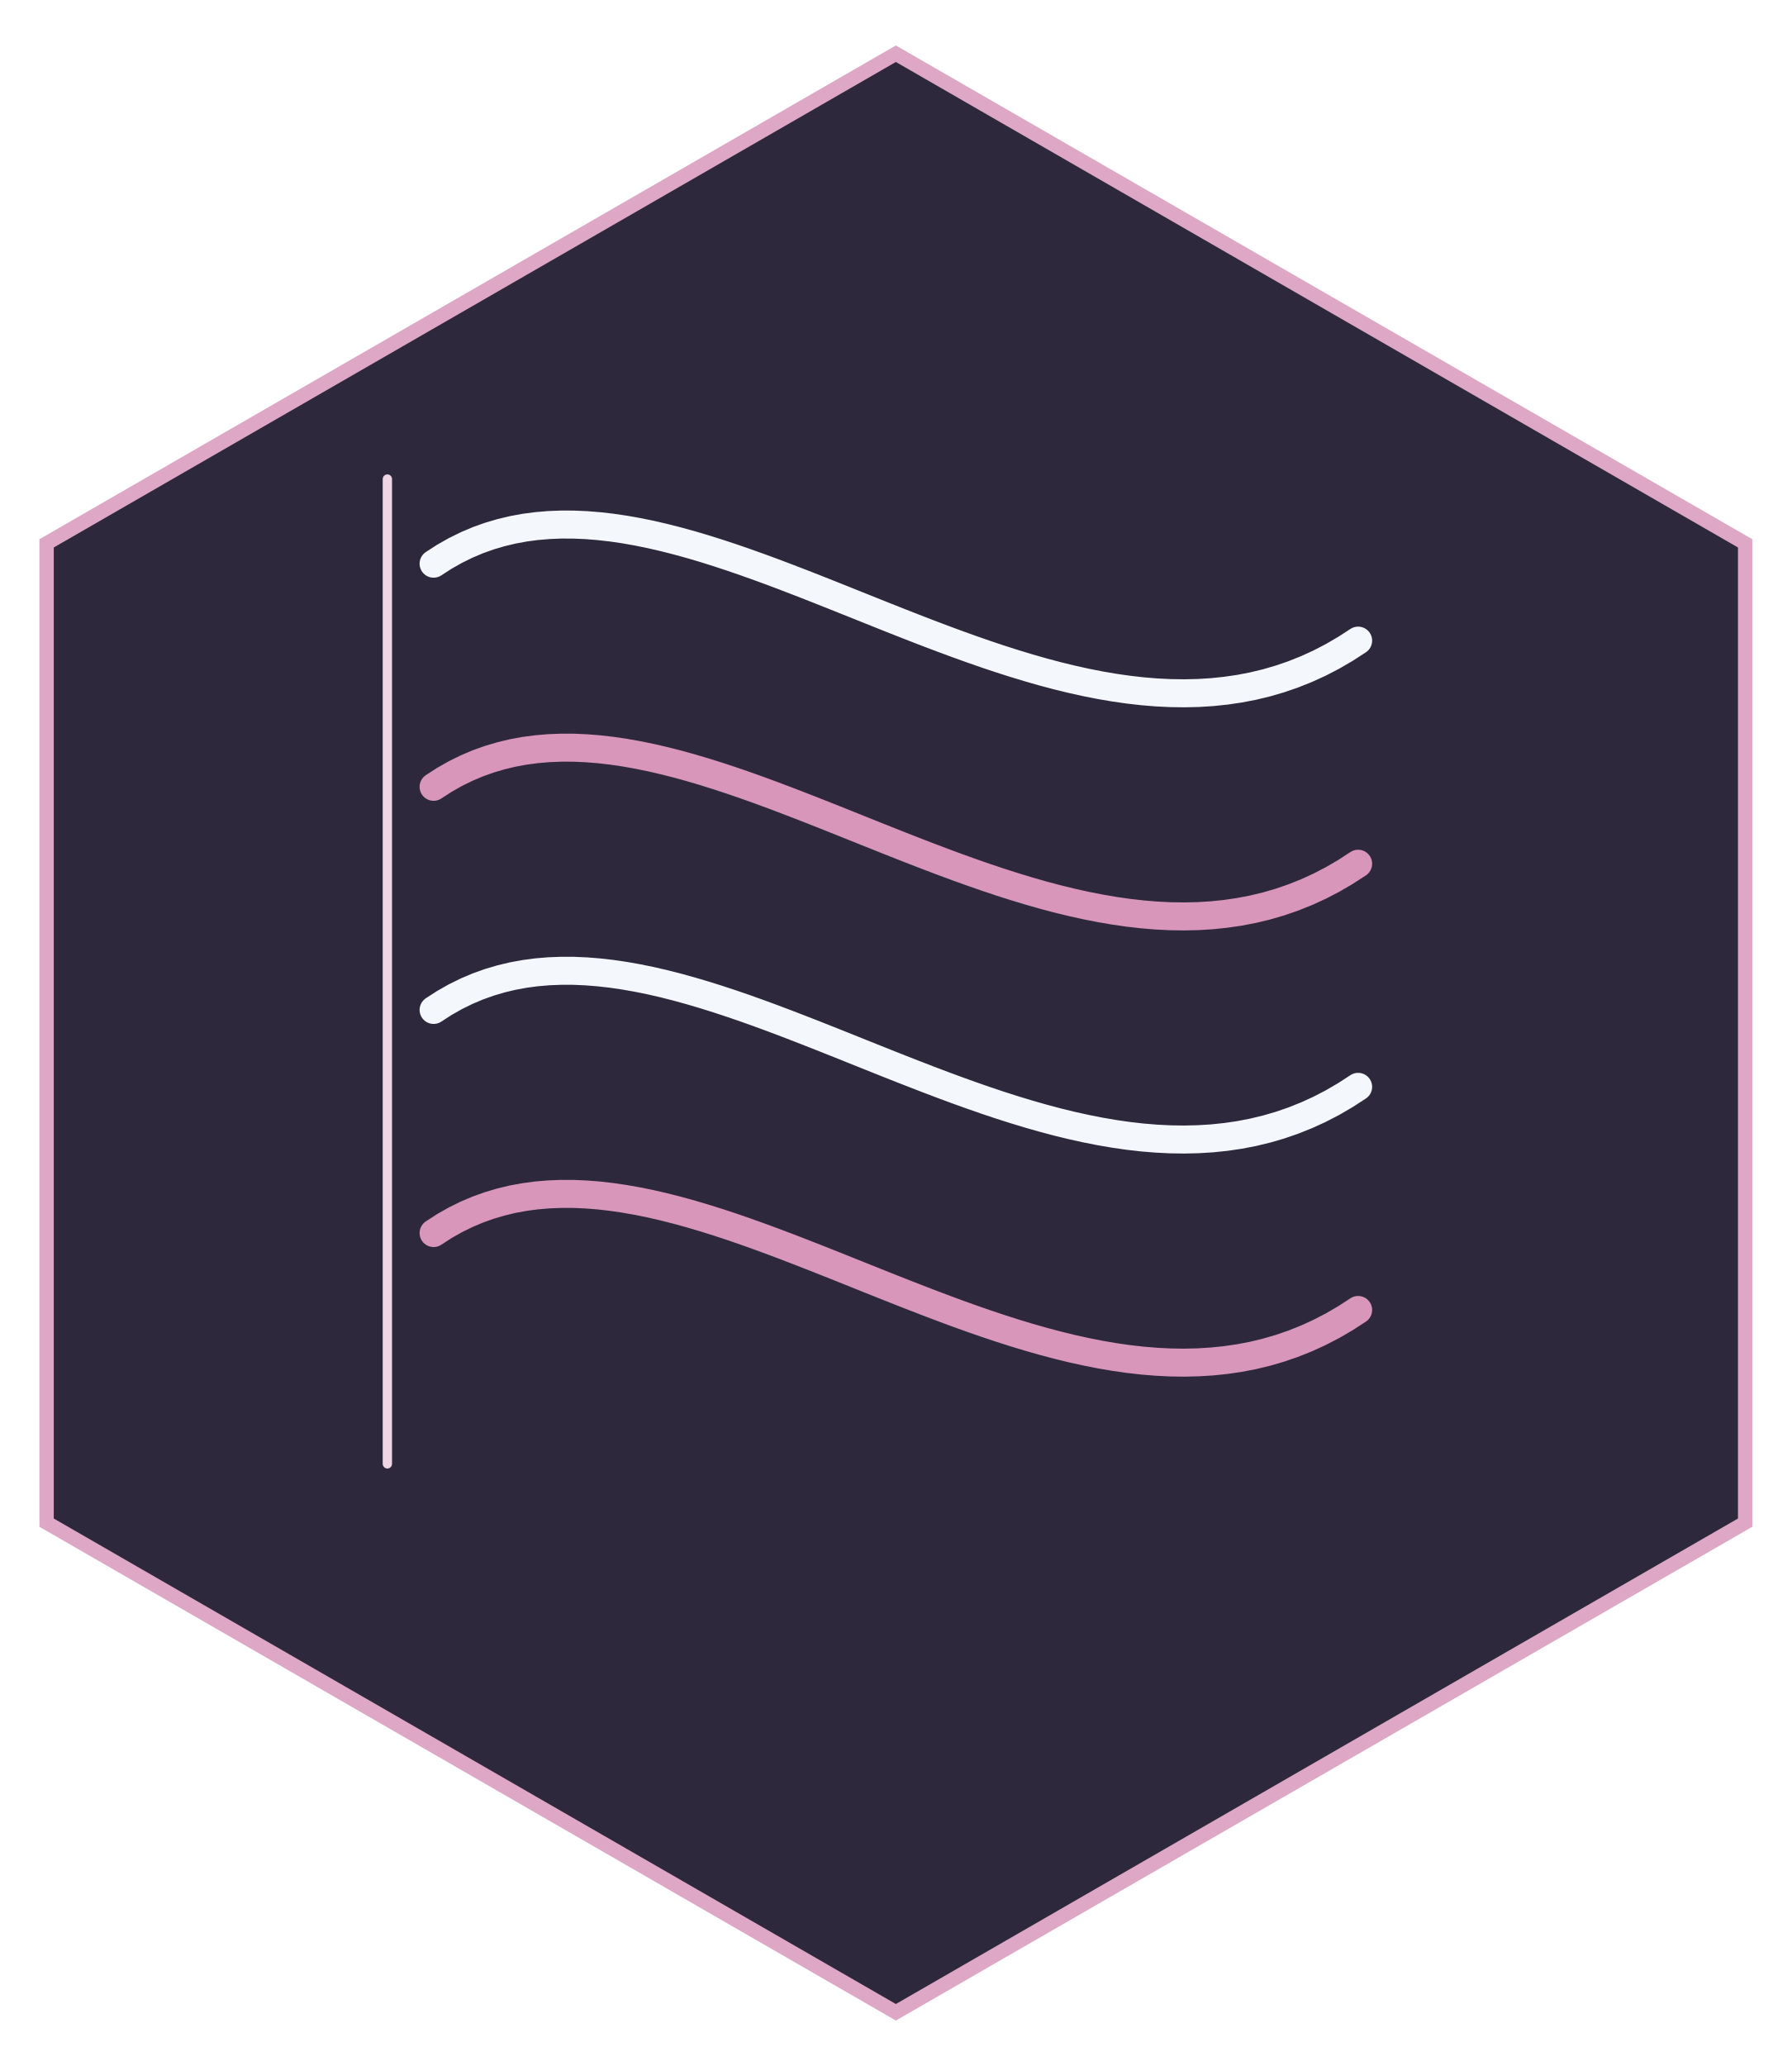
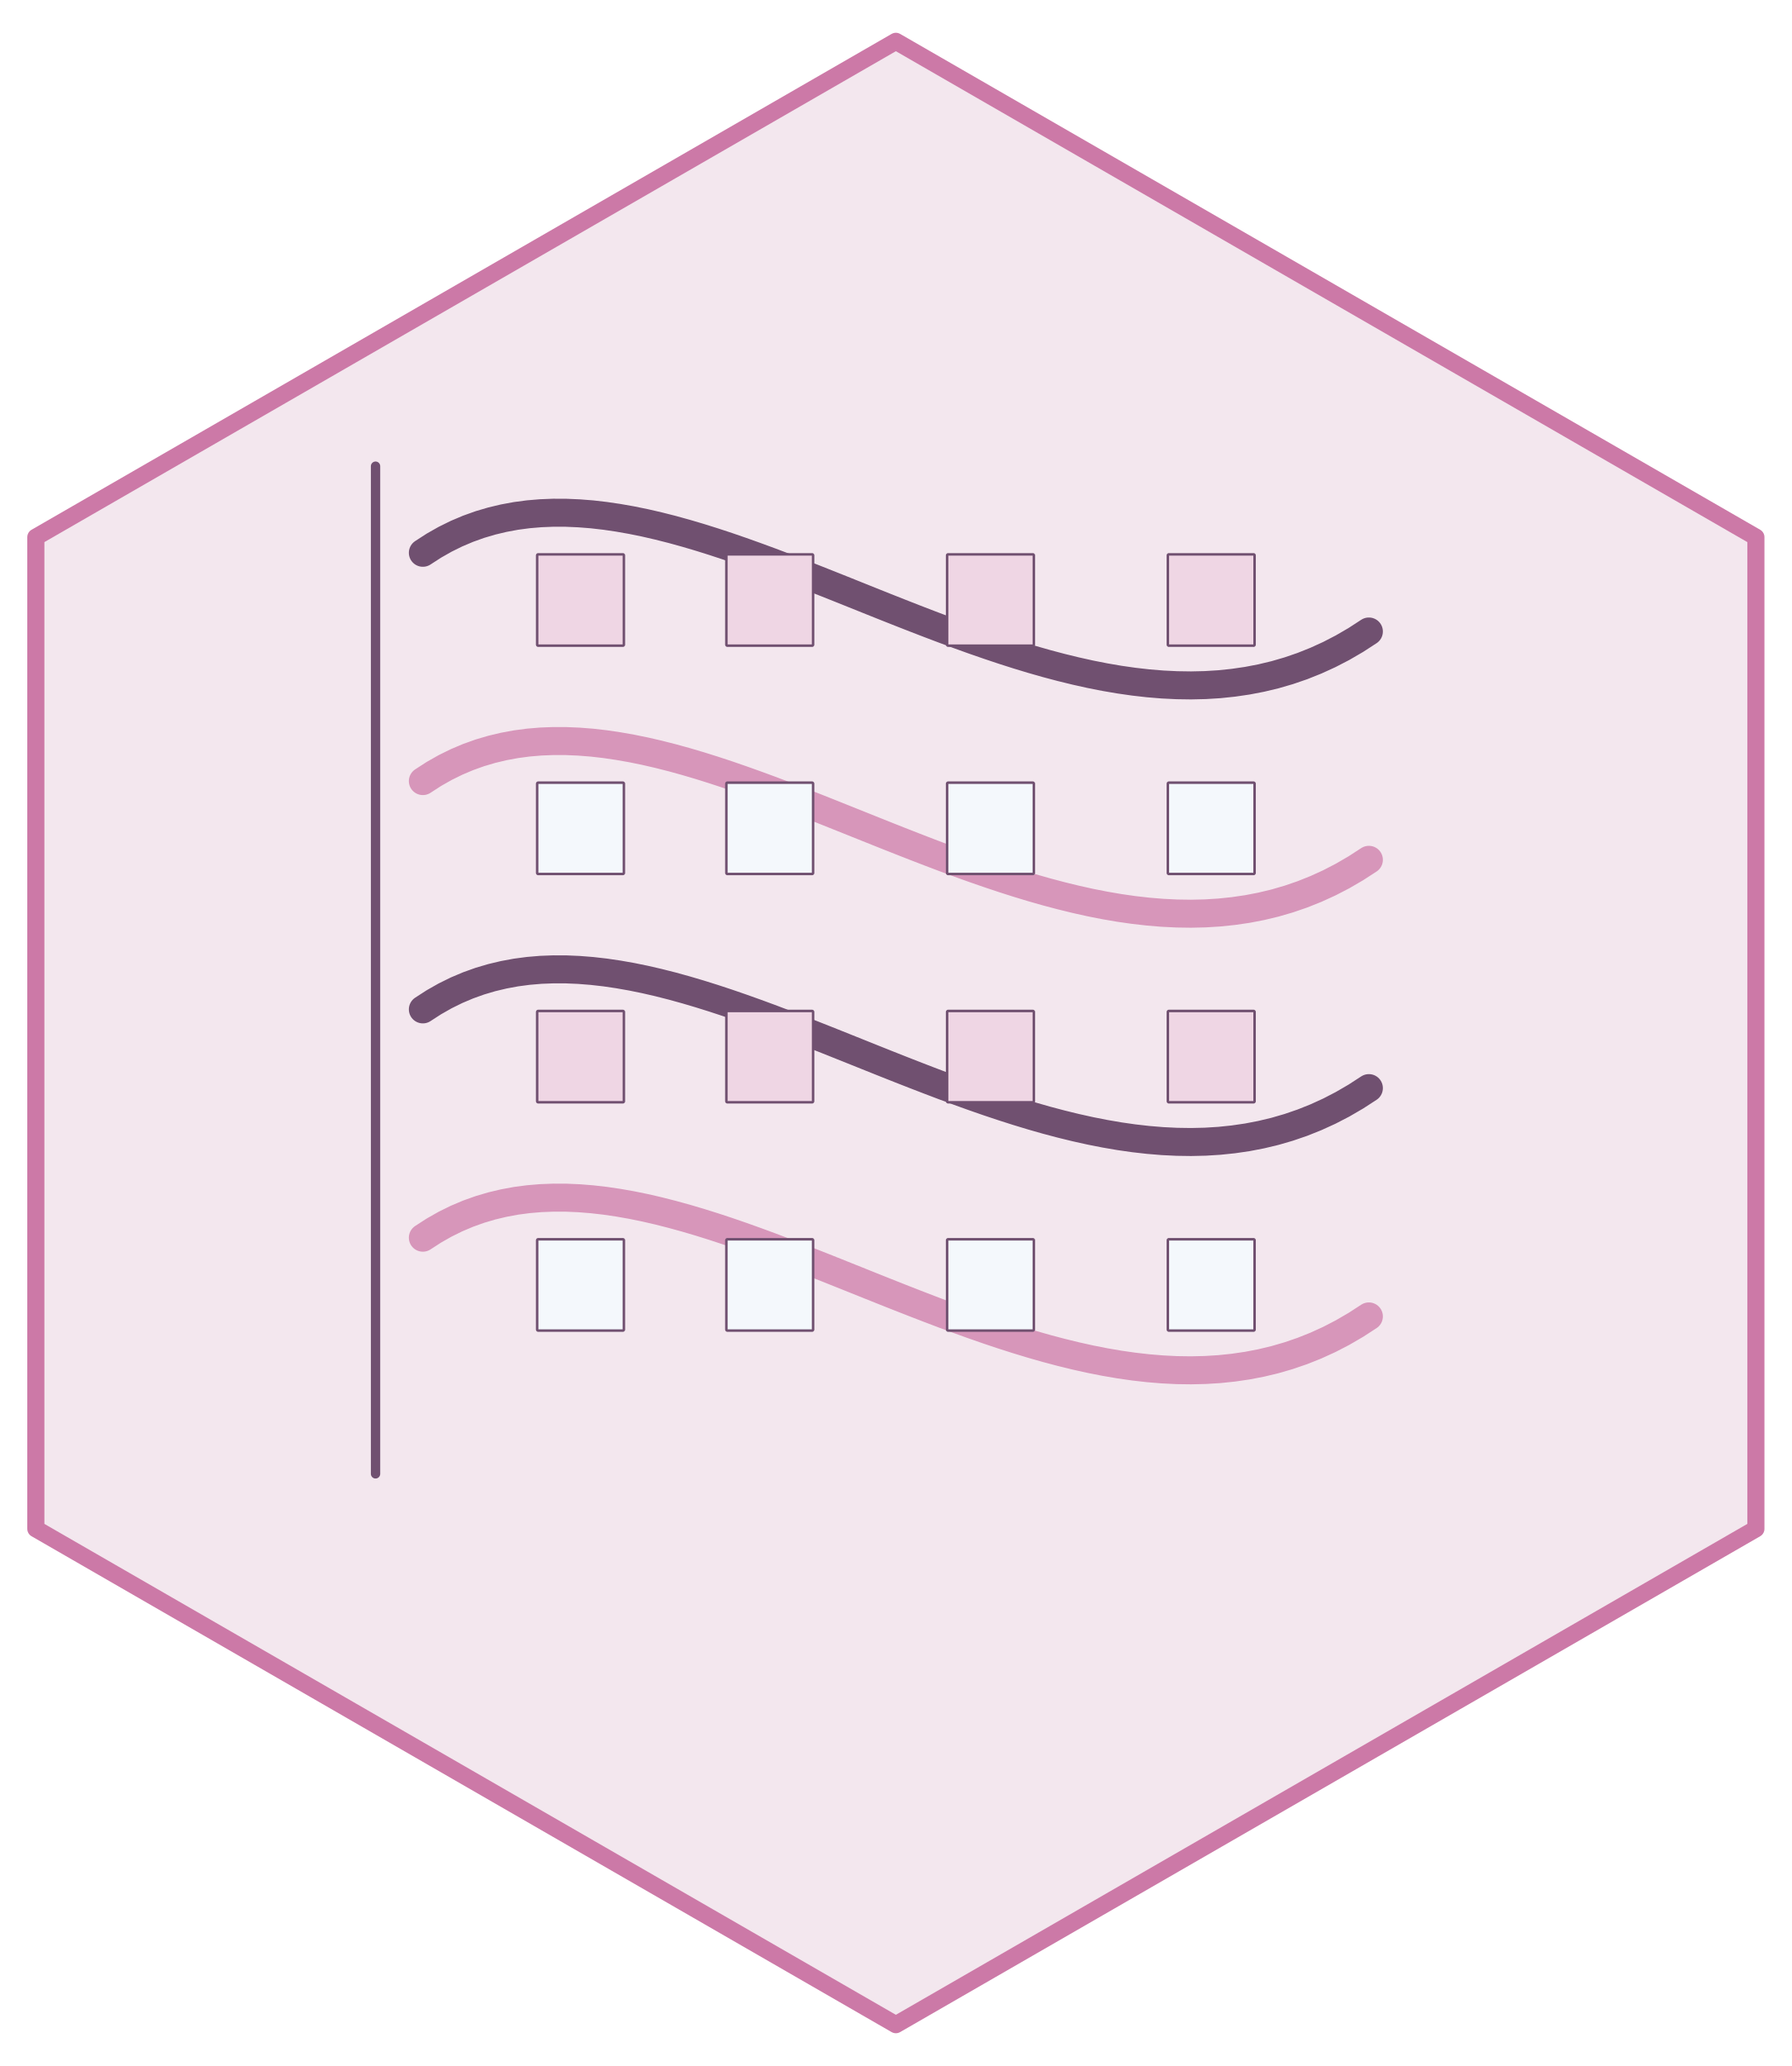
- <svg xmlns="http://www.w3.org/2000/svg" width="432" height="498" viewBox="0 0 432 498">
-   <path fill-rule="nonzero" fill="rgb(100%, 100%, 100%)" fill-opacity="1" d="M 216 4.98 L 427.68 126.988 L 427.68 371.012 L 216 493.02 L 4.32 371.012 L 4.32 126.988 Z M 216 4.98 " />
-   <path fill-rule="nonzero" fill="rgb(86.667%, 65.49%, 77.255%)" fill-opacity="1" d="M 216 10.957 L 422.496 129.977 L 422.496 368.023 L 216 487.043 L 9.504 368.023 L 9.504 129.977 Z M 216 10.957 " />
-   <path fill-rule="nonzero" fill="rgb(18.039%, 15.686%, 23.922%)" fill-opacity="1" d="M 216 14.941 L 419.039 131.969 L 419.039 366.031 L 216 483.059 L 12.961 366.031 L 12.961 131.969 Z M 216 14.941 " />
-   <path fill="none" stroke-width="6.75" stroke-linecap="round" stroke-linejoin="round" stroke="rgb(84.314%, 58.824%, 72.941%)" stroke-opacity="1" stroke-miterlimit="10" d="M 104.543 297.219 L 107.148 295.535 L 109.797 294.035 L 112.484 292.711 L 115.207 291.559 L 117.973 290.57 L 120.773 289.738 L 123.609 289.062 L 126.48 288.535 L 129.387 288.148 L 132.324 287.902 L 135.297 287.785 L 138.297 287.793 L 141.332 287.922 L 144.391 288.164 L 147.48 288.52 L 150.594 288.977 L 153.734 289.531 L 156.902 290.176 L 160.09 290.91 L 163.305 291.727 L 166.539 292.617 L 169.793 293.582 L 173.07 294.605 L 176.363 295.691 L 179.672 296.832 L 183 298.02 L 186.344 299.25 L 189.703 300.516 L 193.074 301.816 L 196.461 303.141 L 199.855 304.484 L 203.266 305.844 L 206.68 307.215 L 210.105 308.586 L 213.539 309.957 L 216.977 311.32 L 220.422 312.668 L 223.871 314 L 227.324 315.309 L 230.777 316.586 L 234.234 317.828 L 237.691 319.031 L 241.145 320.184 L 244.602 321.289 L 248.051 322.336 L 251.5 323.316 L 254.945 324.23 L 258.383 325.074 L 261.812 325.832 L 265.238 326.508 L 268.652 327.094 L 272.055 327.582 L 275.449 327.969 L 278.832 328.246 L 282.203 328.414 L 285.559 328.461 L 288.898 328.383 L 292.223 328.176 L 295.531 327.836 L 298.82 327.355 L 302.09 326.727 L 305.344 325.945 L 308.574 325.008 L 311.781 323.906 L 314.965 322.637 L 318.125 321.191 L 321.262 319.57 L 324.371 317.762 L 327.457 315.762 " />
-   <path fill="none" stroke-width="6.75" stroke-linecap="round" stroke-linejoin="round" stroke="rgb(95.686%, 97.255%, 98.824%)" stroke-opacity="1" stroke-miterlimit="10" d="M 104.543 243.438 L 107.148 241.754 L 109.797 240.254 L 112.484 238.93 L 115.207 237.777 L 117.973 236.789 L 120.773 235.957 L 123.609 235.281 L 126.48 234.754 L 129.387 234.367 L 132.324 234.121 L 135.297 234.004 L 138.297 234.012 L 141.332 234.141 L 144.391 234.387 L 147.48 234.738 L 150.594 235.195 L 153.734 235.75 L 156.902 236.395 L 160.09 237.129 L 163.305 237.945 L 166.539 238.84 L 169.793 239.801 L 173.07 240.828 L 176.363 241.914 L 179.672 243.051 L 183 244.238 L 186.344 245.469 L 189.703 246.738 L 193.074 248.035 L 196.461 249.359 L 199.855 250.703 L 203.266 252.062 L 206.68 253.434 L 210.105 254.805 L 213.539 256.176 L 216.977 257.539 L 220.422 258.887 L 223.871 260.219 L 227.324 261.527 L 230.777 262.805 L 234.234 264.047 L 237.691 265.25 L 241.145 266.406 L 244.602 267.508 L 248.051 268.555 L 251.5 269.535 L 254.945 270.453 L 258.383 271.293 L 261.812 272.051 L 265.238 272.727 L 268.652 273.312 L 272.055 273.801 L 275.449 274.188 L 278.832 274.465 L 282.203 274.633 L 285.559 274.68 L 288.898 274.602 L 292.223 274.398 L 295.531 274.055 L 298.82 273.574 L 302.09 272.945 L 305.344 272.164 L 308.574 271.227 L 311.781 270.125 L 314.965 268.855 L 318.125 267.414 L 321.262 265.789 L 324.371 263.98 L 327.457 261.98 " />
-   <path fill="none" stroke-width="6.75" stroke-linecap="round" stroke-linejoin="round" stroke="rgb(84.314%, 58.824%, 72.941%)" stroke-opacity="1" stroke-miterlimit="10" d="M 104.543 189.656 L 107.148 187.973 L 109.797 186.473 L 112.484 185.152 L 115.207 183.996 L 117.973 183.008 L 120.773 182.18 L 123.609 181.5 L 126.48 180.973 L 129.387 180.59 L 132.324 180.34 L 135.297 180.223 L 138.297 180.23 L 141.332 180.359 L 144.391 180.605 L 147.48 180.957 L 150.594 181.414 L 153.734 181.969 L 156.902 182.617 L 160.09 183.352 L 163.305 184.164 L 166.539 185.059 L 169.793 186.02 L 173.07 187.047 L 176.363 188.133 L 179.672 189.27 L 183 190.457 L 186.344 191.688 L 189.703 192.957 L 193.074 194.254 L 196.461 195.578 L 199.855 196.922 L 203.266 198.281 L 206.68 199.652 L 210.105 201.023 L 213.539 202.395 L 216.977 203.758 L 220.422 205.109 L 223.871 206.438 L 227.324 207.746 L 230.777 209.023 L 234.234 210.266 L 237.691 211.469 L 241.145 212.625 L 244.602 213.727 L 248.051 214.773 L 251.5 215.758 L 254.945 216.672 L 258.383 217.512 L 261.812 218.273 L 265.238 218.945 L 268.652 219.531 L 272.055 220.02 L 275.449 220.406 L 278.832 220.688 L 282.203 220.852 L 285.559 220.898 L 288.898 220.824 L 292.223 220.617 L 295.531 220.273 L 298.82 219.793 L 302.09 219.164 L 305.344 218.383 L 308.574 217.445 L 311.781 216.344 L 314.965 215.074 L 318.125 213.633 L 321.262 212.008 L 324.371 210.199 L 327.457 208.199 " />
-   <path fill="none" stroke-width="6.75" stroke-linecap="round" stroke-linejoin="round" stroke="rgb(95.686%, 97.255%, 98.824%)" stroke-opacity="1" stroke-miterlimit="10" d="M 104.543 135.875 L 107.148 134.195 L 109.797 132.695 L 112.484 131.371 L 115.207 130.215 L 117.973 129.227 L 120.773 128.398 L 123.609 127.723 L 126.48 127.191 L 129.387 126.809 L 132.324 126.559 L 135.297 126.441 L 138.297 126.449 L 141.332 126.578 L 144.391 126.824 L 147.48 127.176 L 150.594 127.633 L 153.734 128.188 L 156.902 128.836 L 160.09 129.57 L 163.305 130.387 L 166.539 131.277 L 169.793 132.238 L 173.07 133.266 L 176.363 134.352 L 179.672 135.492 L 183 136.68 L 186.344 137.906 L 189.703 139.176 L 193.074 140.473 L 196.461 141.797 L 199.855 143.145 L 203.266 144.504 L 206.68 145.871 L 210.105 147.242 L 213.539 148.613 L 216.977 149.977 L 220.422 151.328 L 223.871 152.66 L 227.324 153.965 L 230.777 155.242 L 234.234 156.484 L 237.691 157.688 L 241.145 158.844 L 244.602 159.945 L 248.051 160.992 L 251.5 161.977 L 254.945 162.891 L 258.383 163.73 L 261.812 164.492 L 265.238 165.168 L 268.652 165.75 L 272.055 166.238 L 275.449 166.625 L 278.832 166.906 L 282.203 167.07 L 285.559 167.117 L 288.898 167.043 L 292.223 166.836 L 295.531 166.492 L 298.82 166.012 L 302.09 165.383 L 305.344 164.602 L 308.574 163.664 L 311.781 162.562 L 314.965 161.293 L 318.125 159.852 L 321.262 158.227 L 324.371 156.418 L 327.457 154.422 " />
-   <path fill="none" stroke-width="2.25" stroke-linecap="round" stroke-linejoin="round" stroke="rgb(93.725%, 83.922%, 89.412%)" stroke-opacity="1" stroke-miterlimit="10" d="M 93.398 352.852 L 93.398 115.477 " />
+ <svg xmlns="http://www.w3.org/2000/svg" width="432pt" height="498pt" viewBox="0 0 432 498">
+   <path fill-rule="nonzero" fill="rgb(95.294%, 90.588%, 93.333%)" fill-opacity="1" stroke-width="4.125" stroke-linecap="round" stroke-linejoin="round" stroke="rgb(80%, 47.451%, 65.49%)" stroke-opacity="1" stroke-miterlimit="10" d="M 216 9.961 L 423.359 129.48 L 423.359 368.52 L 216 488.039 L 8.641 368.52 L 8.641 129.48 Z M 216 9.961 " />
+   <path fill="none" stroke-width="6.75" stroke-linecap="round" stroke-linejoin="round" stroke="rgb(84.314%, 58.824%, 72.941%)" stroke-opacity="1" stroke-miterlimit="10" d="M 101.953 298.34 L 104.617 296.617 L 107.324 295.082 L 110.074 293.727 L 112.863 292.547 L 115.691 291.535 L 118.559 290.688 L 121.461 289.996 L 124.398 289.453 L 127.375 289.059 L 130.379 288.805 L 133.422 288.688 L 136.492 288.695 L 139.594 288.828 L 142.727 289.078 L 145.887 289.438 L 149.074 289.906 L 152.289 290.473 L 155.527 291.133 L 158.793 291.887 L 162.078 292.723 L 165.387 293.633 L 168.719 294.617 L 172.07 295.668 L 175.441 296.777 L 178.828 297.945 L 182.234 299.16 L 185.656 300.418 L 189.094 301.715 L 192.543 303.043 L 196.008 304.398 L 199.48 305.773 L 202.969 307.168 L 206.465 308.566 L 209.969 309.973 L 213.48 311.375 L 217 312.77 L 220.523 314.148 L 224.055 315.512 L 227.586 316.852 L 231.121 318.156 L 234.656 319.43 L 238.195 320.66 L 241.73 321.84 L 245.266 322.969 L 248.797 324.039 L 252.328 325.047 L 255.852 325.98 L 259.367 326.84 L 262.879 327.621 L 266.383 328.312 L 269.875 328.91 L 273.359 329.41 L 276.832 329.805 L 280.293 330.09 L 283.742 330.262 L 287.176 330.309 L 290.594 330.23 L 293.996 330.02 L 297.379 329.668 L 300.746 329.176 L 304.094 328.531 L 307.422 327.734 L 310.727 326.773 L 314.008 325.648 L 317.266 324.348 L 320.504 322.871 L 323.711 321.211 L 326.895 319.359 L 330.047 317.316 " />
+   <path fill-rule="nonzero" fill="rgb(95.686%, 97.255%, 98.824%)" fill-opacity="1" stroke-width="0.6" stroke-linecap="round" stroke-linejoin="round" stroke="rgb(43.922%, 31.373%, 43.922%)" stroke-opacity="1" stroke-miterlimit="10" d="M 129.766 320.73 L 150.172 320.73 L 150.16 320.73 L 150.203 320.73 L 150.242 320.719 L 150.277 320.707 L 150.312 320.688 L 150.344 320.66 L 150.371 320.629 L 150.395 320.598 L 150.41 320.559 L 150.418 320.52 L 150.422 320.48 L 150.422 298.969 L 150.418 298.93 L 150.41 298.891 L 150.395 298.852 L 150.371 298.816 L 150.344 298.789 L 150.312 298.762 L 150.277 298.742 L 150.242 298.727 L 150.203 298.719 L 129.766 298.719 L 129.793 298.719 L 129.754 298.719 L 129.715 298.723 L 129.676 298.734 L 129.641 298.75 L 129.605 298.773 L 129.578 298.801 L 129.551 298.836 L 129.535 298.871 L 129.52 298.91 L 129.516 298.949 L 129.512 298.969 L 129.512 320.48 L 129.516 320.461 L 129.516 320.5 L 129.52 320.539 L 129.535 320.578 L 129.551 320.613 L 129.605 320.676 L 129.676 320.715 L 129.715 320.727 L 129.754 320.73 Z M 129.766 320.73 " />
+   <path fill-rule="nonzero" fill="rgb(95.686%, 97.255%, 98.824%)" fill-opacity="1" stroke-width="0.6" stroke-linecap="round" stroke-linejoin="round" stroke="rgb(43.922%, 31.373%, 43.922%)" stroke-opacity="1" stroke-miterlimit="10" d="M 175.383 320.73 L 195.789 320.73 L 195.781 320.73 L 195.82 320.73 L 195.898 320.707 L 195.934 320.688 L 195.965 320.66 L 195.992 320.629 L 196.012 320.598 L 196.027 320.559 L 196.039 320.52 L 196.043 320.48 L 196.043 298.969 L 196.039 298.93 L 196.027 298.891 L 196.012 298.852 L 195.992 298.816 L 195.965 298.789 L 195.934 298.762 L 195.898 298.742 L 195.859 298.727 L 195.82 298.719 L 175.383 298.719 L 175.414 298.719 L 175.375 298.719 L 175.332 298.723 L 175.293 298.734 L 175.258 298.75 L 175.227 298.773 L 175.195 298.801 L 175.172 298.836 L 175.152 298.871 L 175.141 298.91 L 175.133 298.949 L 175.133 320.48 L 175.133 320.461 L 175.133 320.5 L 175.141 320.539 L 175.152 320.578 L 175.172 320.613 L 175.195 320.645 L 175.227 320.676 L 175.258 320.695 L 175.293 320.715 L 175.332 320.727 L 175.375 320.73 Z M 175.383 320.73 " />
+   <path fill-rule="nonzero" fill="rgb(95.686%, 97.255%, 98.824%)" fill-opacity="1" stroke-width="0.6" stroke-linecap="round" stroke-linejoin="round" stroke="rgb(43.922%, 31.373%, 43.922%)" stroke-opacity="1" stroke-miterlimit="10" d="M 228.605 320.73 L 249.012 320.73 L 249.004 320.73 L 249.043 320.73 L 249.121 320.707 L 249.156 320.688 L 249.188 320.66 L 249.215 320.629 L 249.234 320.598 L 249.25 320.559 L 249.262 320.52 L 249.266 320.48 L 249.266 298.969 L 249.262 298.93 L 249.25 298.891 L 249.234 298.852 L 249.215 298.816 L 249.188 298.789 L 249.156 298.762 L 249.121 298.742 L 249.082 298.727 L 249.043 298.719 L 228.605 298.719 L 228.637 298.719 L 228.598 298.719 L 228.555 298.723 L 228.516 298.734 L 228.48 298.75 L 228.449 298.773 L 228.418 298.801 L 228.395 298.836 L 228.375 298.871 L 228.363 298.91 L 228.355 298.949 L 228.355 320.48 L 228.355 320.461 L 228.355 320.5 L 228.363 320.539 L 228.375 320.578 L 228.395 320.613 L 228.418 320.645 L 228.449 320.676 L 228.48 320.695 L 228.516 320.715 L 228.555 320.727 L 228.598 320.73 Z M 228.605 320.73 " />
+   <path fill-rule="nonzero" fill="rgb(95.686%, 97.255%, 98.824%)" fill-opacity="1" stroke-width="0.6" stroke-linecap="round" stroke-linejoin="round" stroke="rgb(43.922%, 31.373%, 43.922%)" stroke-opacity="1" stroke-miterlimit="10" d="M 281.828 320.73 L 302.234 320.73 L 302.227 320.73 L 302.266 320.73 L 302.344 320.707 L 302.379 320.688 L 302.41 320.66 L 302.438 320.629 L 302.457 320.598 L 302.473 320.559 L 302.484 320.52 L 302.488 320.48 L 302.488 298.969 L 302.484 298.93 L 302.473 298.891 L 302.457 298.852 L 302.438 298.816 L 302.41 298.789 L 302.379 298.762 L 302.344 298.742 L 302.305 298.727 L 302.266 298.719 L 281.828 298.719 L 281.859 298.719 L 281.82 298.719 L 281.777 298.723 L 281.738 298.734 L 281.703 298.75 L 281.668 298.773 L 281.641 298.801 L 281.617 298.836 L 281.598 298.871 L 281.586 298.91 L 281.578 298.949 L 281.578 320.48 L 281.578 320.461 L 281.578 320.5 L 281.586 320.539 L 281.598 320.578 L 281.617 320.613 L 281.641 320.645 L 281.668 320.676 L 281.738 320.715 L 281.777 320.727 L 281.82 320.73 Z M 281.828 320.73 " />
+   <path fill="none" stroke-width="6.75" stroke-linecap="round" stroke-linejoin="round" stroke="rgb(43.922%, 31.373%, 43.922%)" stroke-opacity="1" stroke-miterlimit="10" d="M 101.953 243.309 L 104.617 241.586 L 107.324 240.051 L 110.074 238.695 L 112.863 237.516 L 115.691 236.504 L 118.559 235.656 L 121.461 234.965 L 124.398 234.422 L 127.375 234.027 L 130.379 233.773 L 133.422 233.656 L 136.492 233.664 L 139.594 233.797 L 142.727 234.047 L 145.887 234.406 L 149.074 234.875 L 152.289 235.441 L 155.527 236.102 L 158.793 236.855 L 162.078 237.688 L 165.387 238.602 L 168.719 239.586 L 172.07 240.637 L 175.441 241.746 L 178.828 242.914 L 182.234 244.129 L 185.656 245.387 L 189.094 246.684 L 192.543 248.012 L 196.008 249.367 L 199.48 250.742 L 202.969 252.137 L 206.465 253.535 L 209.969 254.941 L 213.48 256.344 L 217 257.738 L 220.523 259.117 L 224.055 260.48 L 227.586 261.82 L 231.121 263.125 L 234.656 264.398 L 238.195 265.629 L 241.73 266.809 L 245.266 267.938 L 248.797 269.008 L 252.328 270.016 L 255.852 270.949 L 259.367 271.809 L 262.879 272.59 L 266.383 273.281 L 269.875 273.879 L 273.359 274.379 L 276.832 274.773 L 280.293 275.059 L 283.742 275.227 L 287.176 275.277 L 290.594 275.199 L 293.996 274.988 L 297.379 274.637 L 300.746 274.145 L 304.094 273.5 L 307.422 272.703 L 310.727 271.742 L 314.008 270.617 L 317.266 269.316 L 320.504 267.84 L 323.711 266.18 L 326.895 264.328 L 330.047 262.285 " />
+   <path fill-rule="nonzero" fill="rgb(93.725%, 83.922%, 89.412%)" fill-opacity="1" stroke-width="0.6" stroke-linecap="round" stroke-linejoin="round" stroke="rgb(43.922%, 31.373%, 43.922%)" stroke-opacity="1" stroke-miterlimit="10" d="M 129.766 265.699 L 150.172 265.699 L 150.16 265.699 L 150.203 265.699 L 150.242 265.688 L 150.277 265.676 L 150.312 265.656 L 150.344 265.629 L 150.371 265.598 L 150.395 265.566 L 150.41 265.527 L 150.418 265.488 L 150.422 265.449 L 150.422 243.938 L 150.418 243.898 L 150.41 243.859 L 150.395 243.82 L 150.371 243.785 L 150.344 243.758 L 150.312 243.73 L 150.277 243.711 L 150.242 243.695 L 150.203 243.688 L 129.766 243.688 L 129.793 243.688 L 129.754 243.688 L 129.715 243.691 L 129.676 243.703 L 129.641 243.719 L 129.605 243.742 L 129.578 243.77 L 129.551 243.805 L 129.535 243.84 L 129.52 243.879 L 129.516 243.918 L 129.512 243.938 L 129.512 265.449 L 129.516 265.43 L 129.516 265.469 L 129.52 265.508 L 129.535 265.547 L 129.551 265.582 L 129.605 265.645 L 129.676 265.684 L 129.715 265.695 L 129.754 265.699 Z M 129.766 265.699 " />
+   <path fill-rule="nonzero" fill="rgb(93.725%, 83.922%, 89.412%)" fill-opacity="1" stroke-width="0.6" stroke-linecap="round" stroke-linejoin="round" stroke="rgb(43.922%, 31.373%, 43.922%)" stroke-opacity="1" stroke-miterlimit="10" d="M 175.383 265.699 L 195.789 265.699 L 195.781 265.699 L 195.82 265.699 L 195.898 265.676 L 195.934 265.656 L 195.965 265.629 L 195.992 265.598 L 196.012 265.566 L 196.027 265.527 L 196.039 265.488 L 196.043 265.449 L 196.043 243.938 L 196.039 243.898 L 196.027 243.859 L 196.012 243.82 L 195.992 243.785 L 195.965 243.758 L 195.934 243.73 L 195.898 243.711 L 195.859 243.695 L 195.82 243.688 L 175.383 243.688 L 175.414 243.688 L 175.375 243.688 L 175.332 243.691 L 175.293 243.703 L 175.258 243.719 L 175.227 243.742 L 175.195 243.77 L 175.172 243.805 L 175.152 243.84 L 175.141 243.879 L 175.133 243.918 L 175.133 265.449 L 175.133 265.43 L 175.133 265.469 L 175.141 265.508 L 175.152 265.547 L 175.172 265.582 L 175.195 265.613 L 175.227 265.645 L 175.258 265.664 L 175.293 265.684 L 175.332 265.695 L 175.375 265.699 Z M 175.383 265.699 " />
+   <path fill-rule="nonzero" fill="rgb(93.725%, 83.922%, 89.412%)" fill-opacity="1" stroke-width="0.6" stroke-linecap="round" stroke-linejoin="round" stroke="rgb(43.922%, 31.373%, 43.922%)" stroke-opacity="1" stroke-miterlimit="10" d="M 228.605 265.699 L 249.012 265.699 L 249.004 265.699 L 249.043 265.699 L 249.121 265.676 L 249.156 265.656 L 249.188 265.629 L 249.215 265.598 L 249.234 265.566 L 249.25 265.527 L 249.262 265.488 L 249.266 265.449 L 249.266 243.938 L 249.262 243.898 L 249.25 243.859 L 249.234 243.82 L 249.215 243.785 L 249.188 243.758 L 249.156 243.73 L 249.121 243.711 L 249.082 243.695 L 249.043 243.688 L 228.605 243.688 L 228.637 243.688 L 228.598 243.688 L 228.555 243.691 L 228.516 243.703 L 228.48 243.719 L 228.449 243.742 L 228.418 243.77 L 228.395 243.805 L 228.375 243.84 L 228.363 243.879 L 228.355 243.918 L 228.355 265.449 L 228.355 265.43 L 228.355 265.469 L 228.363 265.508 L 228.375 265.547 L 228.395 265.582 L 228.418 265.613 L 228.449 265.645 L 228.48 265.664 L 228.516 265.684 L 228.555 265.695 L 228.598 265.699 Z M 228.605 265.699 " />
+   <path fill-rule="nonzero" fill="rgb(93.725%, 83.922%, 89.412%)" fill-opacity="1" stroke-width="0.6" stroke-linecap="round" stroke-linejoin="round" stroke="rgb(43.922%, 31.373%, 43.922%)" stroke-opacity="1" stroke-miterlimit="10" d="M 281.828 265.699 L 302.234 265.699 L 302.227 265.699 L 302.266 265.699 L 302.344 265.676 L 302.379 265.656 L 302.41 265.629 L 302.438 265.598 L 302.457 265.566 L 302.473 265.527 L 302.484 265.488 L 302.488 265.449 L 302.488 243.938 L 302.484 243.898 L 302.473 243.859 L 302.457 243.82 L 302.438 243.785 L 302.41 243.758 L 302.379 243.73 L 302.344 243.711 L 302.305 243.695 L 302.266 243.688 L 281.828 243.688 L 281.859 243.688 L 281.82 243.688 L 281.777 243.691 L 281.738 243.703 L 281.703 243.719 L 281.668 243.742 L 281.641 243.77 L 281.617 243.805 L 281.598 243.84 L 281.586 243.879 L 281.578 243.918 L 281.578 265.449 L 281.578 265.43 L 281.578 265.469 L 281.586 265.508 L 281.598 265.547 L 281.617 265.582 L 281.641 265.613 L 281.668 265.645 L 281.738 265.684 L 281.777 265.695 L 281.82 265.699 Z M 281.828 265.699 " />
+   <path fill="none" stroke-width="6.75" stroke-linecap="round" stroke-linejoin="round" stroke="rgb(84.314%, 58.824%, 72.941%)" stroke-opacity="1" stroke-miterlimit="10" d="M 101.953 188.277 L 104.617 186.555 L 107.324 185.02 L 110.074 183.664 L 112.863 182.484 L 115.691 181.473 L 118.559 180.625 L 121.461 179.934 L 124.398 179.391 L 127.375 178.996 L 130.379 178.742 L 133.422 178.625 L 136.492 178.633 L 139.594 178.766 L 142.727 179.012 L 145.887 179.375 L 149.074 179.844 L 152.289 180.41 L 155.527 181.07 L 158.793 181.824 L 162.078 182.656 L 165.387 183.57 L 168.719 184.555 L 172.07 185.605 L 175.441 186.715 L 178.828 187.883 L 182.234 189.098 L 185.656 190.355 L 189.094 191.652 L 192.543 192.98 L 196.008 194.336 L 199.48 195.711 L 202.969 197.105 L 206.465 198.504 L 209.969 199.91 L 213.48 201.312 L 217 202.707 L 220.523 204.086 L 224.055 205.449 L 227.586 206.789 L 231.121 208.094 L 234.656 209.367 L 238.195 210.594 L 241.73 211.777 L 245.266 212.906 L 248.797 213.977 L 252.328 214.984 L 255.852 215.918 L 259.367 216.777 L 262.879 217.559 L 266.383 218.25 L 269.875 218.848 L 273.359 219.348 L 276.832 219.742 L 280.293 220.027 L 283.742 220.195 L 287.176 220.246 L 290.594 220.168 L 293.996 219.957 L 297.379 219.605 L 300.746 219.113 L 304.094 218.469 L 307.422 217.672 L 310.727 216.711 L 314.008 215.586 L 317.266 214.285 L 320.504 212.809 L 323.711 211.148 L 326.895 209.297 L 330.047 207.254 " />
+   <path fill-rule="nonzero" fill="rgb(95.686%, 97.255%, 98.824%)" fill-opacity="1" stroke-width="0.6" stroke-linecap="round" stroke-linejoin="round" stroke="rgb(43.922%, 31.373%, 43.922%)" stroke-opacity="1" stroke-miterlimit="10" d="M 129.766 210.668 L 150.172 210.668 L 150.16 210.668 L 150.203 210.664 L 150.242 210.656 L 150.277 210.645 L 150.312 210.625 L 150.344 210.598 L 150.371 210.566 L 150.395 210.535 L 150.41 210.496 L 150.418 210.457 L 150.422 210.418 L 150.422 188.906 L 150.418 188.867 L 150.41 188.828 L 150.395 188.789 L 150.371 188.754 L 150.344 188.727 L 150.312 188.699 L 150.277 188.68 L 150.242 188.664 L 150.203 188.656 L 129.766 188.656 L 129.793 188.656 L 129.754 188.656 L 129.715 188.66 L 129.676 188.672 L 129.641 188.688 L 129.605 188.711 L 129.578 188.738 L 129.551 188.773 L 129.535 188.809 L 129.52 188.848 L 129.516 188.887 L 129.512 188.906 L 129.512 210.418 L 129.516 210.398 L 129.516 210.438 L 129.52 210.477 L 129.535 210.516 L 129.551 210.551 L 129.578 210.582 L 129.605 210.609 L 129.641 210.633 L 129.676 210.652 L 129.715 210.664 L 129.754 210.668 Z M 129.766 210.668 " />
+   <path fill-rule="nonzero" fill="rgb(95.686%, 97.255%, 98.824%)" fill-opacity="1" stroke-width="0.6" stroke-linecap="round" stroke-linejoin="round" stroke="rgb(43.922%, 31.373%, 43.922%)" stroke-opacity="1" stroke-miterlimit="10" d="M 175.383 210.668 L 195.789 210.668 L 195.781 210.668 L 195.82 210.664 L 195.859 210.656 L 195.898 210.645 L 195.934 210.625 L 195.965 210.598 L 195.992 210.566 L 196.012 210.535 L 196.027 210.496 L 196.039 210.457 L 196.043 210.418 L 196.043 188.906 L 196.039 188.867 L 196.027 188.828 L 196.012 188.789 L 195.992 188.754 L 195.965 188.727 L 195.934 188.699 L 195.898 188.68 L 195.859 188.664 L 195.82 188.656 L 175.383 188.656 L 175.414 188.656 L 175.375 188.656 L 175.332 188.66 L 175.293 188.672 L 175.258 188.688 L 175.227 188.711 L 175.195 188.738 L 175.172 188.773 L 175.152 188.809 L 175.141 188.848 L 175.133 188.887 L 175.133 210.418 L 175.133 210.398 L 175.133 210.438 L 175.141 210.477 L 175.152 210.516 L 175.172 210.551 L 175.195 210.582 L 175.227 210.609 L 175.258 210.633 L 175.293 210.652 L 175.332 210.664 L 175.375 210.668 Z M 175.383 210.668 " />
+   <path fill-rule="nonzero" fill="rgb(95.686%, 97.255%, 98.824%)" fill-opacity="1" stroke-width="0.6" stroke-linecap="round" stroke-linejoin="round" stroke="rgb(43.922%, 31.373%, 43.922%)" stroke-opacity="1" stroke-miterlimit="10" d="M 228.605 210.668 L 249.012 210.668 L 249.004 210.668 L 249.043 210.664 L 249.082 210.656 L 249.121 210.645 L 249.156 210.625 L 249.188 210.598 L 249.215 210.566 L 249.234 210.535 L 249.25 210.496 L 249.262 210.457 L 249.266 210.418 L 249.266 188.906 L 249.262 188.867 L 249.25 188.828 L 249.234 188.789 L 249.215 188.754 L 249.188 188.727 L 249.156 188.699 L 249.121 188.68 L 249.082 188.664 L 249.043 188.656 L 228.605 188.656 L 228.637 188.656 L 228.598 188.656 L 228.555 188.66 L 228.516 188.672 L 228.48 188.688 L 228.449 188.711 L 228.418 188.738 L 228.395 188.773 L 228.375 188.809 L 228.363 188.848 L 228.355 188.887 L 228.355 210.418 L 228.355 210.398 L 228.355 210.438 L 228.363 210.477 L 228.375 210.516 L 228.395 210.551 L 228.418 210.582 L 228.449 210.609 L 228.48 210.633 L 228.516 210.652 L 228.555 210.664 L 228.598 210.668 Z M 228.605 210.668 " />
+   <path fill-rule="nonzero" fill="rgb(95.686%, 97.255%, 98.824%)" fill-opacity="1" stroke-width="0.6" stroke-linecap="round" stroke-linejoin="round" stroke="rgb(43.922%, 31.373%, 43.922%)" stroke-opacity="1" stroke-miterlimit="10" d="M 281.828 210.668 L 302.234 210.668 L 302.227 210.668 L 302.266 210.664 L 302.305 210.656 L 302.344 210.645 L 302.379 210.625 L 302.41 210.598 L 302.438 210.566 L 302.457 210.535 L 302.473 210.496 L 302.484 210.457 L 302.488 210.418 L 302.488 188.906 L 302.484 188.867 L 302.473 188.828 L 302.457 188.789 L 302.438 188.754 L 302.41 188.727 L 302.379 188.699 L 302.344 188.68 L 302.305 188.664 L 302.266 188.656 L 281.828 188.656 L 281.859 188.656 L 281.82 188.656 L 281.777 188.66 L 281.738 188.672 L 281.703 188.688 L 281.668 188.711 L 281.641 188.738 L 281.617 188.773 L 281.598 188.809 L 281.586 188.848 L 281.578 188.887 L 281.578 210.418 L 281.578 210.398 L 281.578 210.438 L 281.586 210.477 L 281.598 210.516 L 281.617 210.551 L 281.641 210.582 L 281.668 210.609 L 281.703 210.633 L 281.738 210.652 L 281.777 210.664 L 281.82 210.668 Z M 281.828 210.668 " />
+   <path fill="none" stroke-width="6.75" stroke-linecap="round" stroke-linejoin="round" stroke="rgb(43.922%, 31.373%, 43.922%)" stroke-opacity="1" stroke-miterlimit="10" d="M 101.953 133.246 L 104.617 131.523 L 107.324 129.988 L 110.074 128.633 L 112.863 127.453 L 115.691 126.441 L 118.559 125.594 L 121.461 124.902 L 124.398 124.359 L 127.375 123.965 L 130.379 123.711 L 133.422 123.59 L 136.492 123.602 L 139.594 123.734 L 142.727 123.98 L 145.887 124.344 L 149.074 124.812 L 152.289 125.379 L 155.527 126.039 L 158.793 126.793 L 162.078 127.625 L 165.387 128.539 L 168.719 129.523 L 172.07 130.574 L 175.441 131.684 L 178.828 132.852 L 182.234 134.066 L 185.656 135.324 L 189.094 136.621 L 192.543 137.949 L 196.008 139.305 L 199.48 140.68 L 202.969 142.07 L 206.465 143.473 L 209.969 144.879 L 213.48 146.281 L 217 147.676 L 220.523 149.055 L 224.055 150.418 L 227.586 151.754 L 231.121 153.062 L 234.656 154.336 L 238.195 155.562 L 241.73 156.746 L 245.266 157.875 L 248.797 158.945 L 252.328 159.953 L 255.852 160.887 L 259.367 161.746 L 262.879 162.527 L 266.383 163.219 L 269.875 163.816 L 273.359 164.316 L 276.832 164.711 L 280.293 164.996 L 283.742 165.164 L 287.176 165.215 L 290.594 165.137 L 293.996 164.926 L 297.379 164.574 L 300.746 164.082 L 304.094 163.438 L 307.422 162.641 L 310.727 161.68 L 314.008 160.555 L 317.266 159.254 L 320.504 157.777 L 323.711 156.117 L 326.895 154.266 L 330.047 152.219 " />
+   <path fill-rule="nonzero" fill="rgb(93.725%, 83.922%, 89.412%)" fill-opacity="1" stroke-width="0.6" stroke-linecap="round" stroke-linejoin="round" stroke="rgb(43.922%, 31.373%, 43.922%)" stroke-opacity="1" stroke-miterlimit="10" d="M 129.766 155.637 L 150.172 155.637 L 150.16 155.637 L 150.203 155.633 L 150.242 155.625 L 150.277 155.613 L 150.312 155.594 L 150.344 155.566 L 150.371 155.535 L 150.395 155.504 L 150.41 155.465 L 150.418 155.426 L 150.422 155.387 L 150.422 133.875 L 150.418 133.836 L 150.41 133.797 L 150.395 133.758 L 150.371 133.723 L 150.344 133.695 L 150.312 133.668 L 150.277 133.648 L 150.242 133.633 L 150.203 133.625 L 129.766 133.625 L 129.793 133.625 L 129.754 133.625 L 129.715 133.629 L 129.676 133.641 L 129.641 133.656 L 129.605 133.68 L 129.578 133.707 L 129.551 133.742 L 129.535 133.777 L 129.52 133.816 L 129.516 133.855 L 129.512 133.875 L 129.512 155.387 L 129.516 155.367 L 129.516 155.406 L 129.52 155.445 L 129.535 155.484 L 129.551 155.52 L 129.578 155.551 L 129.605 155.578 L 129.641 155.602 L 129.676 155.621 L 129.715 155.633 L 129.754 155.637 Z M 129.766 155.637 " />
+   <path fill-rule="nonzero" fill="rgb(93.725%, 83.922%, 89.412%)" fill-opacity="1" stroke-width="0.6" stroke-linecap="round" stroke-linejoin="round" stroke="rgb(43.922%, 31.373%, 43.922%)" stroke-opacity="1" stroke-miterlimit="10" d="M 175.383 155.637 L 195.789 155.637 L 195.781 155.637 L 195.82 155.633 L 195.859 155.625 L 195.898 155.613 L 195.934 155.594 L 195.965 155.566 L 195.992 155.535 L 196.012 155.504 L 196.027 155.465 L 196.039 155.426 L 196.043 155.387 L 196.043 133.875 L 196.039 133.836 L 196.027 133.797 L 196.012 133.758 L 195.992 133.723 L 195.965 133.695 L 195.934 133.668 L 195.898 133.648 L 195.859 133.633 L 195.82 133.625 L 175.383 133.625 L 175.414 133.625 L 175.375 133.625 L 175.332 133.629 L 175.293 133.641 L 175.258 133.656 L 175.227 133.68 L 175.195 133.707 L 175.172 133.742 L 175.152 133.777 L 175.141 133.816 L 175.133 133.855 L 175.133 155.387 L 175.133 155.367 L 175.133 155.406 L 175.141 155.445 L 175.152 155.484 L 175.172 155.52 L 175.195 155.551 L 175.227 155.578 L 175.258 155.602 L 175.293 155.621 L 175.332 155.633 L 175.375 155.637 Z M 175.383 155.637 " />
+   <path fill-rule="nonzero" fill="rgb(93.725%, 83.922%, 89.412%)" fill-opacity="1" stroke-width="0.6" stroke-linecap="round" stroke-linejoin="round" stroke="rgb(43.922%, 31.373%, 43.922%)" stroke-opacity="1" stroke-miterlimit="10" d="M 228.605 155.637 L 249.012 155.637 L 249.004 155.637 L 249.043 155.633 L 249.082 155.625 L 249.121 155.613 L 249.156 155.594 L 249.188 155.566 L 249.215 155.535 L 249.234 155.504 L 249.25 155.465 L 249.262 155.426 L 249.266 155.387 L 249.266 133.875 L 249.262 133.836 L 249.25 133.797 L 249.234 133.758 L 249.215 133.723 L 249.188 133.695 L 249.156 133.668 L 249.121 133.648 L 249.082 133.633 L 249.043 133.625 L 228.605 133.625 L 228.637 133.625 L 228.598 133.625 L 228.555 133.629 L 228.516 133.641 L 228.48 133.656 L 228.449 133.68 L 228.418 133.707 L 228.395 133.742 L 228.375 133.777 L 228.363 133.816 L 228.355 133.855 L 228.355 155.387 L 228.355 155.367 L 228.355 155.406 L 228.363 155.445 L 228.375 155.484 L 228.395 155.52 L 228.418 155.551 L 228.449 155.578 L 228.48 155.602 L 228.516 155.621 L 228.555 155.633 L 228.598 155.637 Z M 228.605 155.637 " />
+   <path fill-rule="nonzero" fill="rgb(93.725%, 83.922%, 89.412%)" fill-opacity="1" stroke-width="0.6" stroke-linecap="round" stroke-linejoin="round" stroke="rgb(43.922%, 31.373%, 43.922%)" stroke-opacity="1" stroke-miterlimit="10" d="M 281.828 155.637 L 302.234 155.637 L 302.227 155.637 L 302.266 155.633 L 302.305 155.625 L 302.344 155.613 L 302.379 155.594 L 302.41 155.566 L 302.438 155.535 L 302.457 155.504 L 302.473 155.465 L 302.484 155.426 L 302.488 155.387 L 302.488 133.875 L 302.484 133.836 L 302.473 133.797 L 302.457 133.758 L 302.438 133.723 L 302.41 133.695 L 302.379 133.668 L 302.344 133.648 L 302.305 133.633 L 302.266 133.625 L 281.828 133.625 L 281.859 133.625 L 281.82 133.625 L 281.777 133.629 L 281.738 133.641 L 281.703 133.656 L 281.668 133.68 L 281.641 133.707 L 281.617 133.742 L 281.598 133.777 L 281.586 133.816 L 281.578 133.855 L 281.578 155.387 L 281.578 155.367 L 281.578 155.406 L 281.586 155.445 L 281.598 155.484 L 281.617 155.52 L 281.641 155.551 L 281.668 155.578 L 281.703 155.602 L 281.738 155.621 L 281.777 155.633 L 281.82 155.637 Z M 281.828 155.637 " />
+   <path fill="none" stroke-width="2.25" stroke-linecap="round" stroke-linejoin="round" stroke="rgb(43.922%, 31.373%, 43.922%)" stroke-opacity="1" stroke-miterlimit="10" d="M 90.547 355.266 L 90.547 112.371 " />
</svg>
